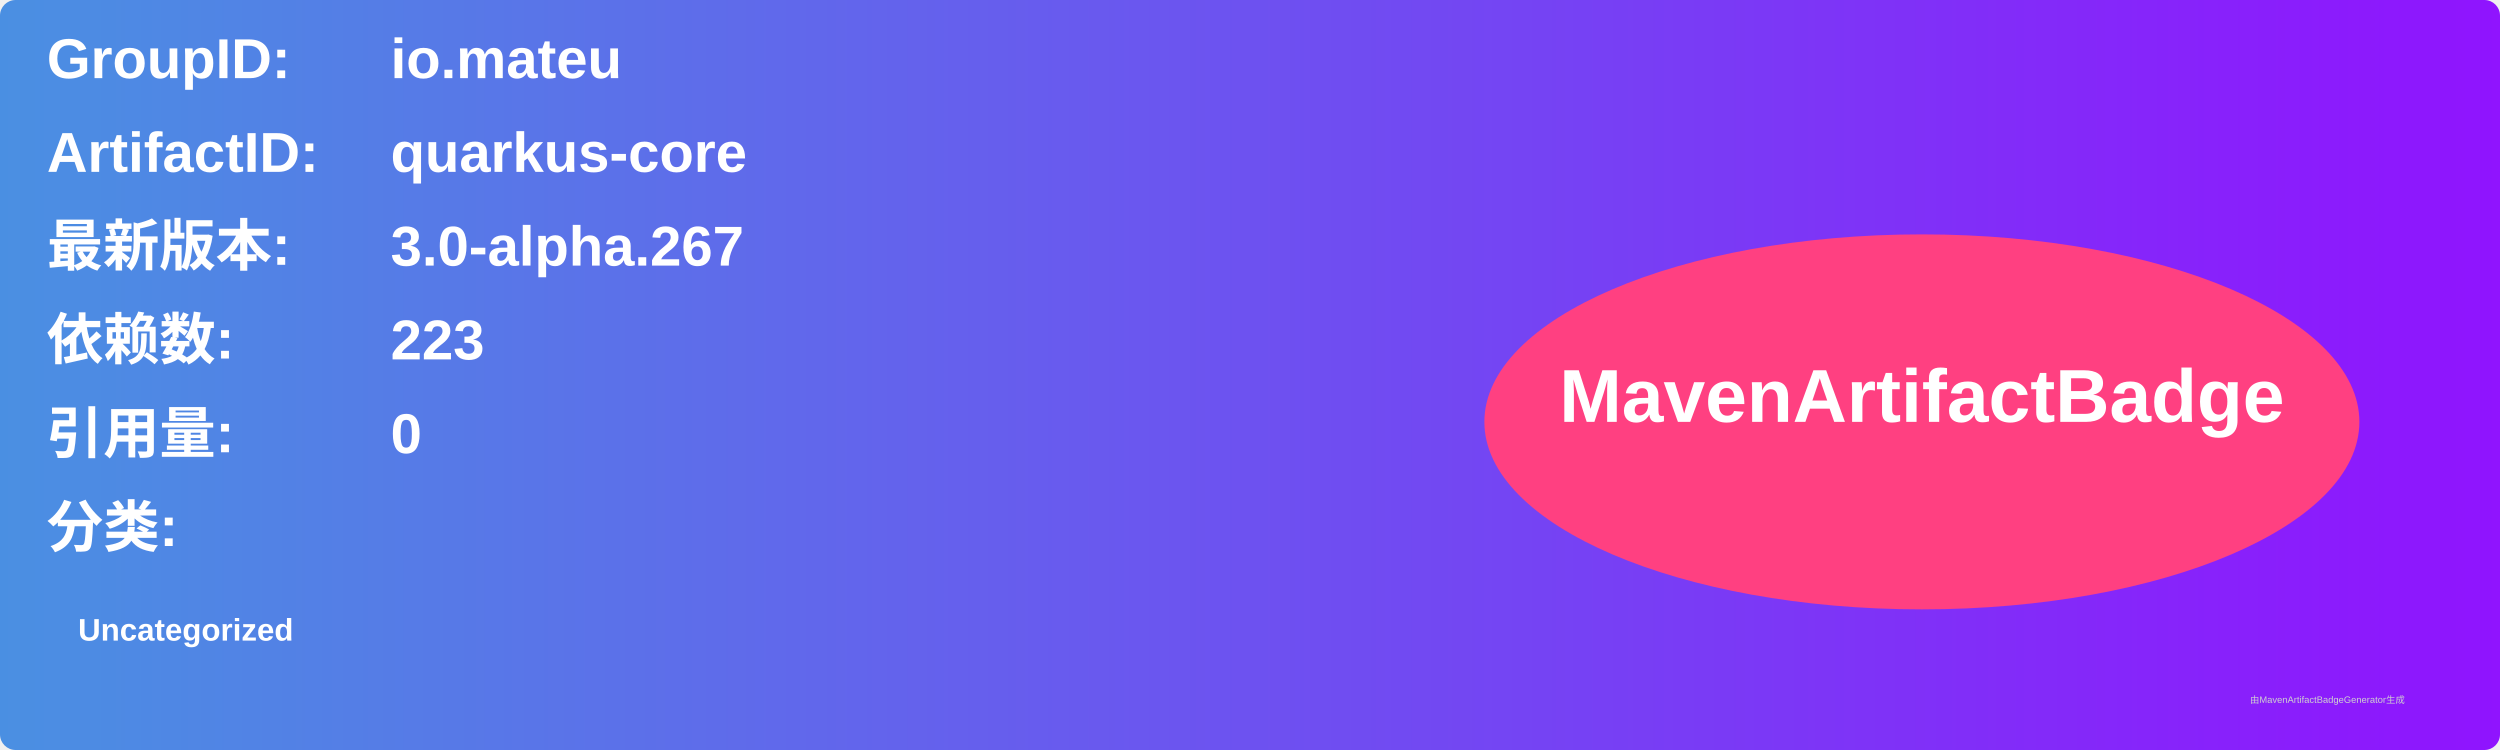
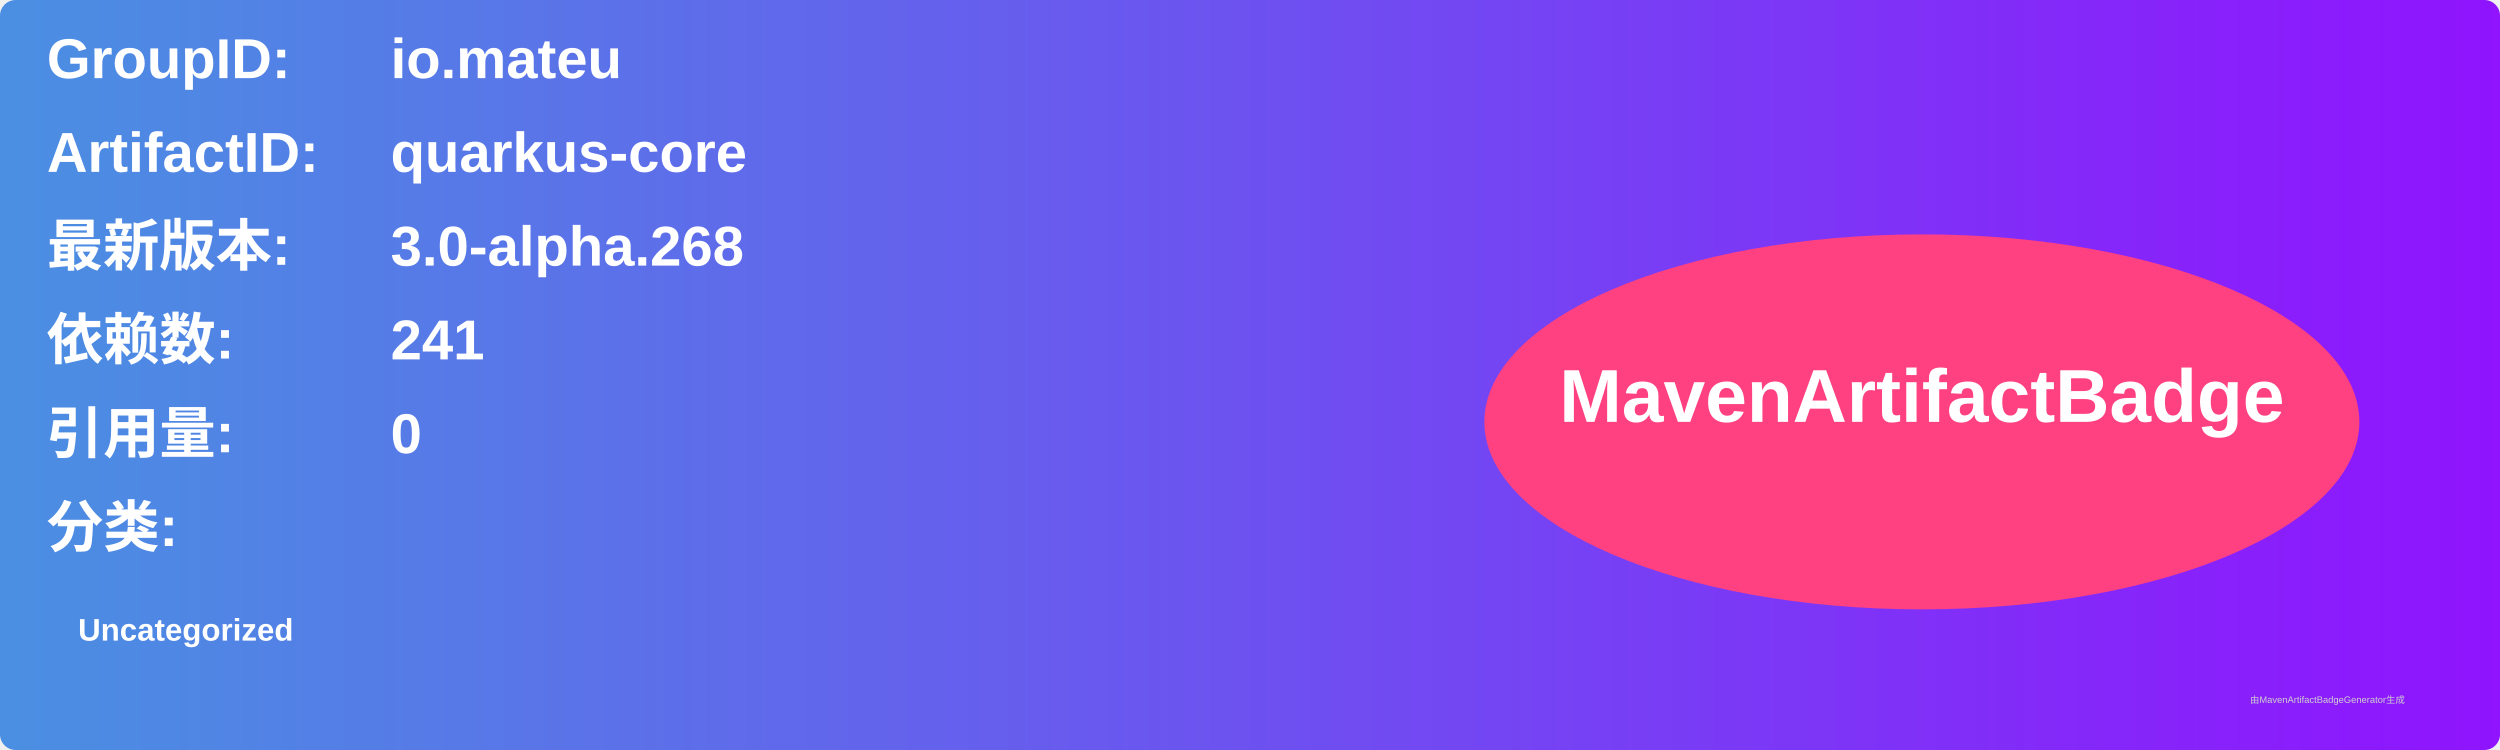
<svg xmlns="http://www.w3.org/2000/svg" width="800" height="240" viewBox="0 0 800 240">
  <linearGradient id="grad" x1="0%" y1="0%" x2="100%" y2="0%">
    <stop offset="0%" stop-color="#4a90e2" />
    <stop offset="100%" stop-color="#9013fe" />
  </linearGradient>
  <rect width="100%" height="100%" rx="5" ry="5" fill="url(#grad)" />
  <g transform="translate(15, 15)">
    <text x="0" y="10" font-family="Arial" font-size="18" fill="white" font-weight="bold" width="260">GroupID:</text>
    <text x="110" y="10" font-family="Arial" font-size="18" fill="white" font-weight="bold" width="460">io.mateu</text>
    <text x="0" y="40" font-family="Arial" font-size="18" fill="white" font-weight="bold" width="260">ArtifactID:</text>
    <text x="110" y="40" font-family="Arial" font-size="18" fill="white" font-weight="bold" width="460">quarkus-core</text>
    <text x="0" y="70" font-family="Arial" font-size="18" fill="white" font-weight="bold">最新版本:</text>
    <text x="110" y="70" font-family="Arial" font-size="18" fill="white" font-weight="bold">
-       <tspan font-weight="bold">3.0-alpha.267</tspan>
+       <tspan font-weight="bold">3.0-alpha.268</tspan>
    </text>
    <text x="0" y="100" font-family="Arial" font-size="18" fill="white" font-weight="bold">依赖数: </text>
    <text x="110" y="100" font-family="Arial" font-size="18" fill="white">
-       <tspan font-weight="bold">223</tspan>
+       <tspan font-weight="bold">241</tspan>
    </text>
    <text x="0" y="130" font-family="Arial" font-size="18" fill="white" font-weight="bold">引用量: </text>
    <text x="110" y="130" font-family="Arial" font-size="18" fill="white">
      <tspan font-weight="bold">0</tspan>
    </text>
    <text x="0" y="160" font-family="Arial" font-size="18" fill="white" font-weight="bold">分类:</text>
    <text x="10" y="190" font-family="Arial" font-size="10" fill="white">
      <tspan font-weight="bold">Uncategorized</tspan>
    </text>
    <ellipse cx="600" cy="120" rx="140" ry="60" fill="#ff4081" />
    <text x="600" y="120" text-anchor="middle" font-family="Arial" font-size="24" fill="white" font-weight="bold">MavenArtifactBadge</text>
  </g>
  <text x="720" y="225" font-family="Arial" font-size="3" fill="#d0d0d0">由MavenArtifactBadgeGenerator生成</text>
</svg>
